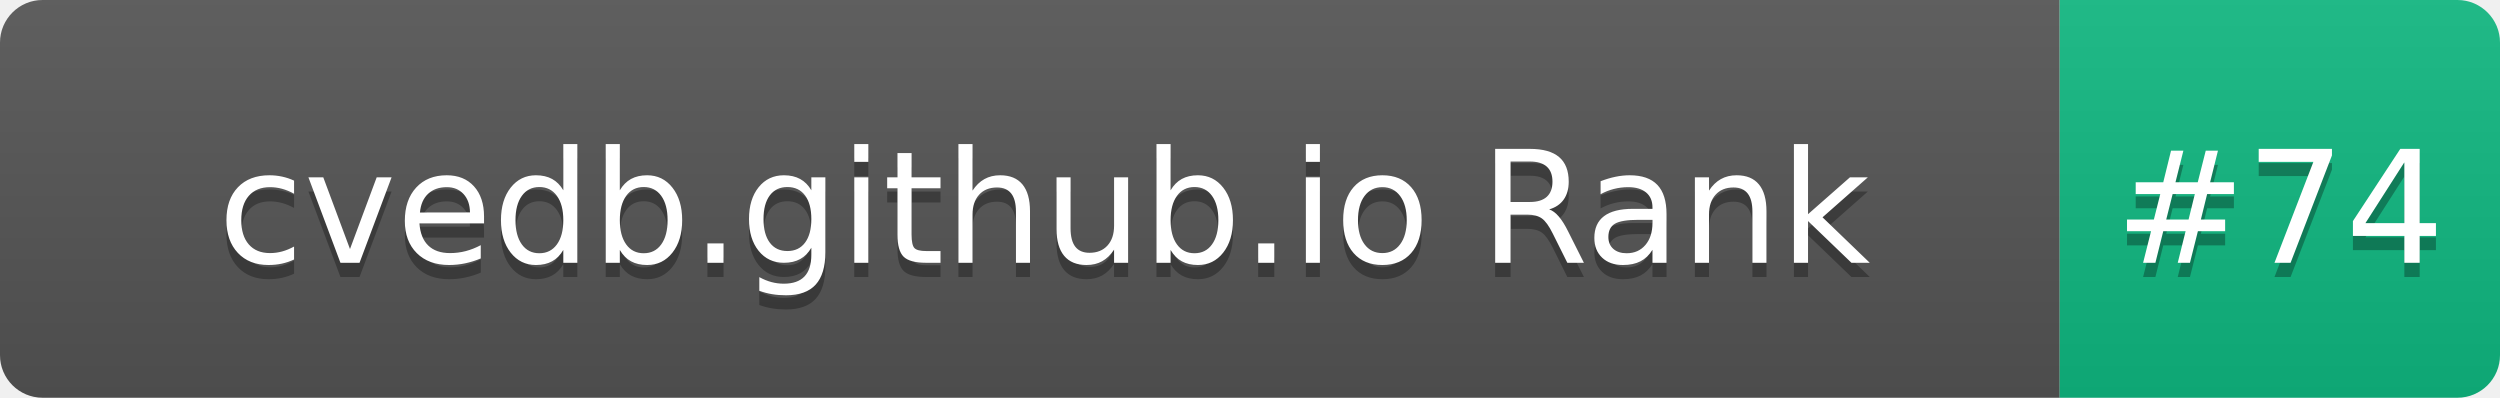
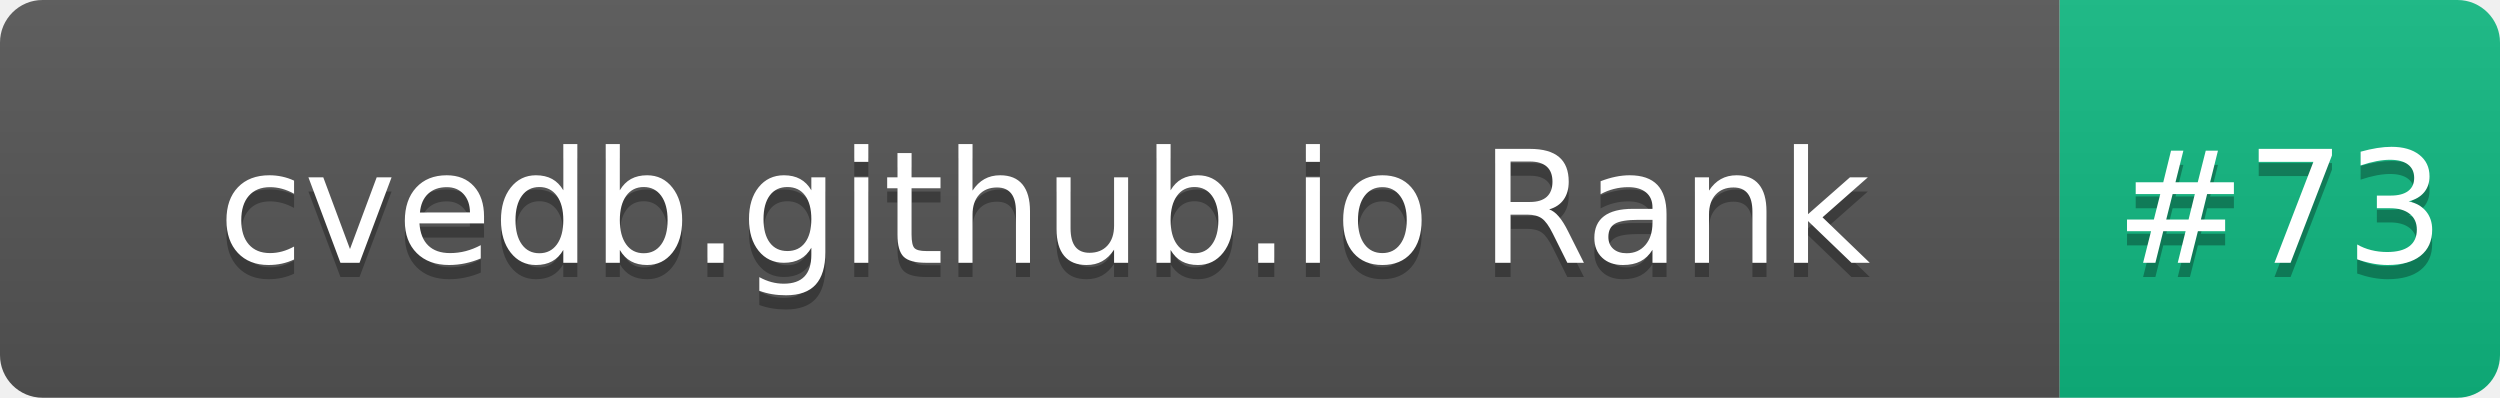
- <svg xmlns="http://www.w3.org/2000/svg" width="176" height="28" role="img" aria-label="cvedb.github.io Rank: #74">
+ <svg xmlns="http://www.w3.org/2000/svg" width="176" height="28" role="img" aria-label="cvedb.github.io Rank: #73">
  <linearGradient id="s" x2="0" y2="100%">
    <stop offset="0" stop-color="#bbb" stop-opacity=".1" />
    <stop offset="1" stop-opacity=".1" />
  </linearGradient>
  <clipPath id="r">
    <rect width="176" height="28" rx="3" fill="#fff" />
  </clipPath>
  <g clip-path="url(#r)">
    <rect width="145" height="28" fill="#555" />
    <rect x="145" width="31" height="28" fill="#10B981" />
    <rect width="176" height="28" fill="url(#s)" />
  </g>
  <g fill="#fff" text-anchor="middle" font-family="Verdana,Geneva,DejaVu Sans,sans-serif" text-rendering="geometricPrecision" font-size="110">
    <text aria-hidden="true" x="735" y="195" fill="#010101" fill-opacity=".3" transform="scale(.1)" textLength="1350">cvedb.github.io Rank</text>
    <text x="735" y="185" transform="scale(.1)" fill="#fff" textLength="1350">cvedb.github.io Rank</text>
-     <text aria-hidden="true" x="1605" y="195" fill="#010101" fill-opacity=".3" transform="scale(.1)" textLength="210">#74</text>
-     <text x="1605" y="185" transform="scale(.1)" fill="#fff" textLength="210">#74</text>
+     <text aria-hidden="true" x="1605" y="195" fill="#010101" fill-opacity=".3" transform="scale(.1)" textLength="210">#73</text>
+     <text x="1605" y="185" transform="scale(.1)" fill="#fff" textLength="210">#73</text>
  </g>
</svg>
